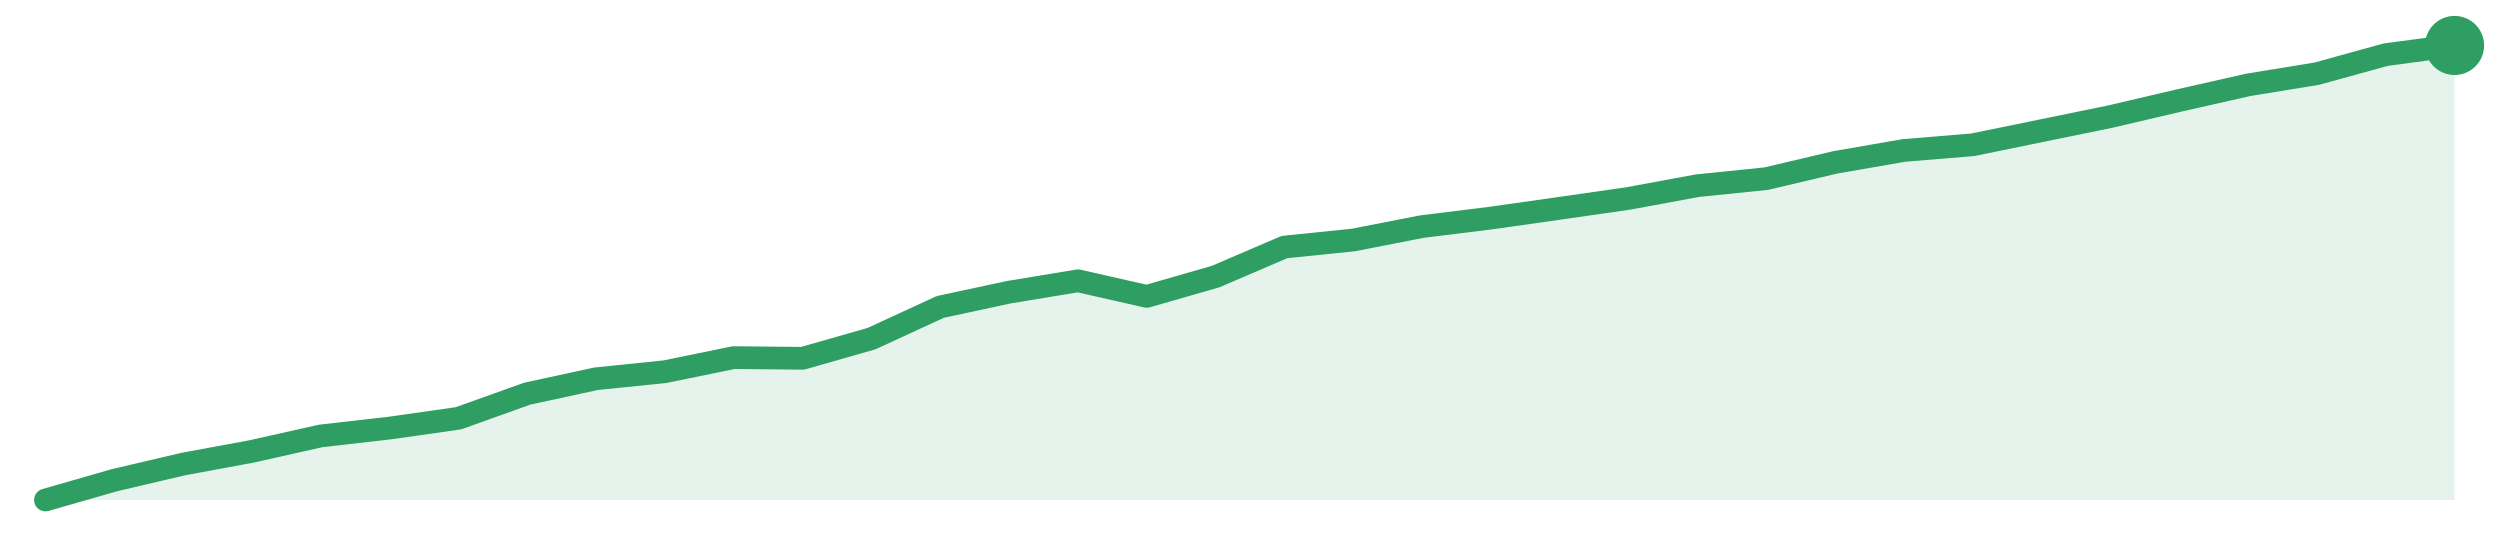
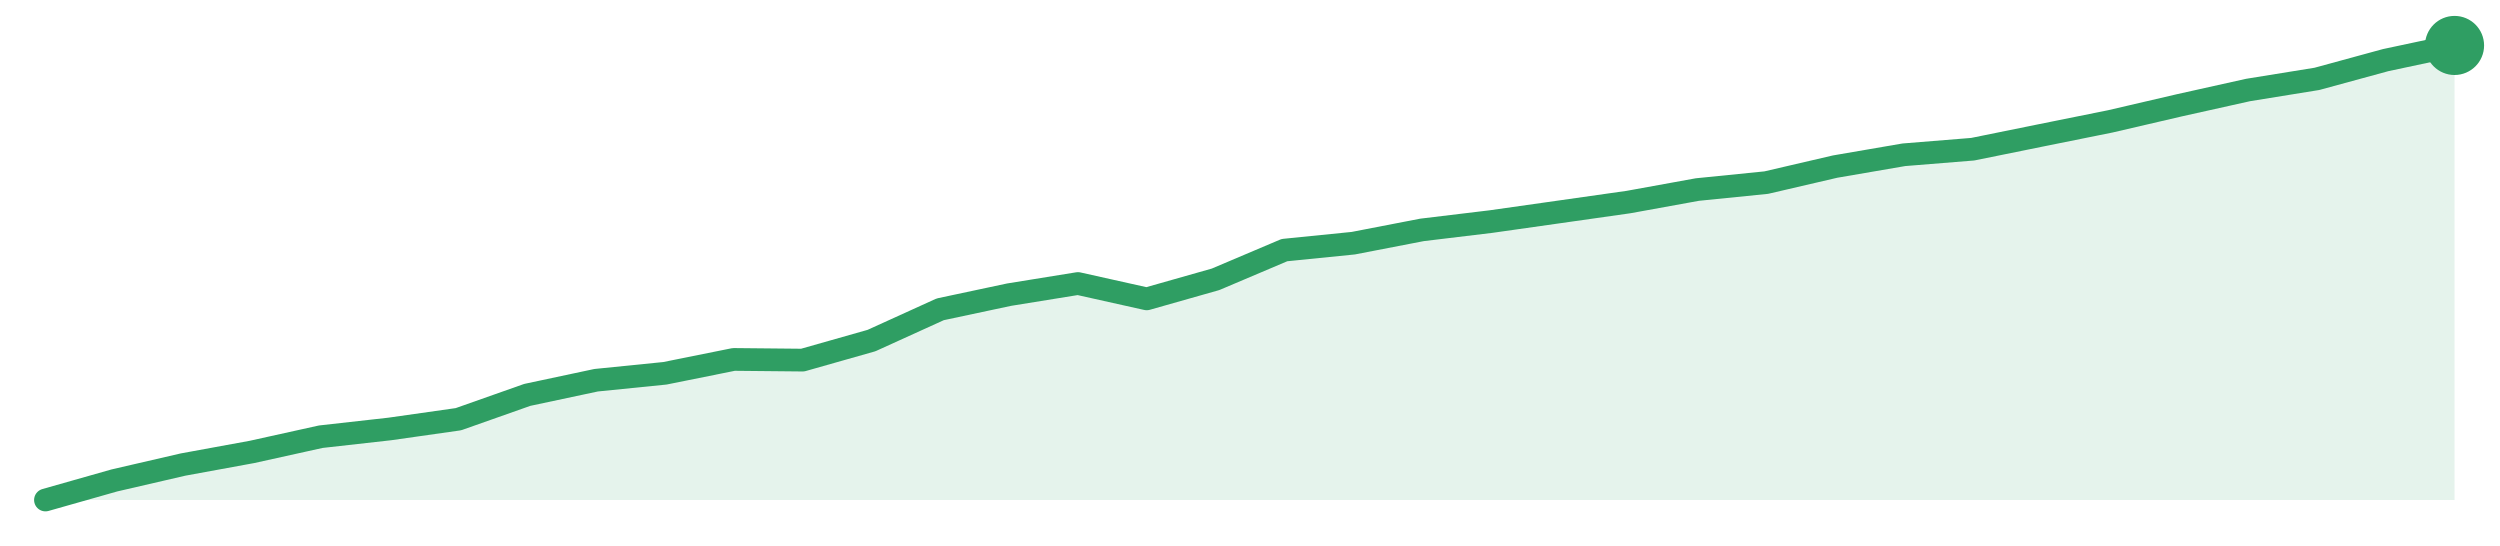
<svg xmlns="http://www.w3.org/2000/svg" width="220" height="48" viewBox="0 0 220 48" role="img" aria-label="trend">
-   <path d="M4.0,44.0 L4.0,44.0 L10.06,42.26 L16.11,40.84 L22.17,39.72 L28.23,38.36 L34.29,37.67 L40.34,36.81 L46.4,34.64 L52.46,33.33 L58.51,32.71 L64.57,31.47 L70.63,31.53 L76.69,29.8 L82.74,27.01 L88.8,25.71 L94.86,24.71 L100.91,26.08 L106.97,24.34 L113.03,21.74 L119.09,21.12 L125.14,19.94 L131.2,19.19 L137.26,18.33 L143.31,17.46 L149.37,16.34 L155.43,15.72 L161.49,14.29 L167.54,13.24 L173.6,12.74 L179.66,11.5 L185.71,10.26 L191.77,8.84 L197.83,7.47 L203.89,6.48 L209.94,4.81 L216.0,4.0 L216.0,44.0 Z" fill="#2f9e631f" />
-   <path d="M4.0,44.0 L10.06,42.26 L16.11,40.84 L22.17,39.72 L28.23,38.36 L34.29,37.67 L40.34,36.81 L46.4,34.64 L52.46,33.33 L58.51,32.71 L64.57,31.47 L70.63,31.53 L76.69,29.8 L82.74,27.01 L88.8,25.71 L94.86,24.71 L100.91,26.08 L106.97,24.34 L113.03,21.74 L119.09,21.12 L125.14,19.94 L131.2,19.19 L137.26,18.33 L143.31,17.46 L149.37,16.34 L155.43,15.72 L161.49,14.29 L167.54,13.24 L173.6,12.74 L179.66,11.5 L185.71,10.26 L191.77,8.84 L197.83,7.47 L203.89,6.48 L209.94,4.81 L216.0,4.0" fill="none" stroke="#2f9e63" stroke-width="2" stroke-linejoin="round" stroke-linecap="round" />
+   <path d="M4.0,44.0 L4.0,44.0 L10.06,42.28 L16.11,40.88 L22.17,39.77 L28.23,38.43 L34.29,37.75 L40.34,36.89 L46.4,34.75 L52.46,33.46 L58.51,32.85 L64.57,31.63 L70.63,31.69 L76.69,29.97 L82.74,27.22 L88.8,25.93 L94.86,24.95 L100.91,26.3 L106.97,24.58 L113.03,22.01 L119.09,21.4 L125.14,20.23 L131.2,19.5 L137.26,18.64 L143.31,17.78 L149.37,16.68 L155.43,16.07 L161.49,14.66 L167.54,13.62 L173.6,13.13 L179.66,11.9 L185.71,10.68 L191.77,9.27 L197.83,7.92 L203.89,6.94 L209.94,5.29 L216.0,4.0 L216.0,44.0 Z" fill="#2f9e631f" />
+   <path d="M4.0,44.0 L10.06,42.28 L16.11,40.88 L22.17,39.77 L28.23,38.43 L34.29,37.75 L40.34,36.89 L46.4,34.75 L52.46,33.46 L58.51,32.85 L64.57,31.63 L70.63,31.69 L76.69,29.97 L82.74,27.22 L88.8,25.93 L94.86,24.95 L100.91,26.3 L106.97,24.58 L113.03,22.01 L119.09,21.4 L125.14,20.23 L131.2,19.5 L137.26,18.64 L143.31,17.78 L149.37,16.68 L155.43,16.07 L161.49,14.66 L167.54,13.62 L173.6,13.13 L179.66,11.9 L185.71,10.68 L191.77,9.27 L197.83,7.92 L203.89,6.94 L209.94,5.29 L216.0,4.0" fill="none" stroke="#2f9e63" stroke-width="2" stroke-linejoin="round" stroke-linecap="round" />
  <circle cx="216.0" cy="4.0" r="2.6" fill="#2f9e63" />
</svg>
